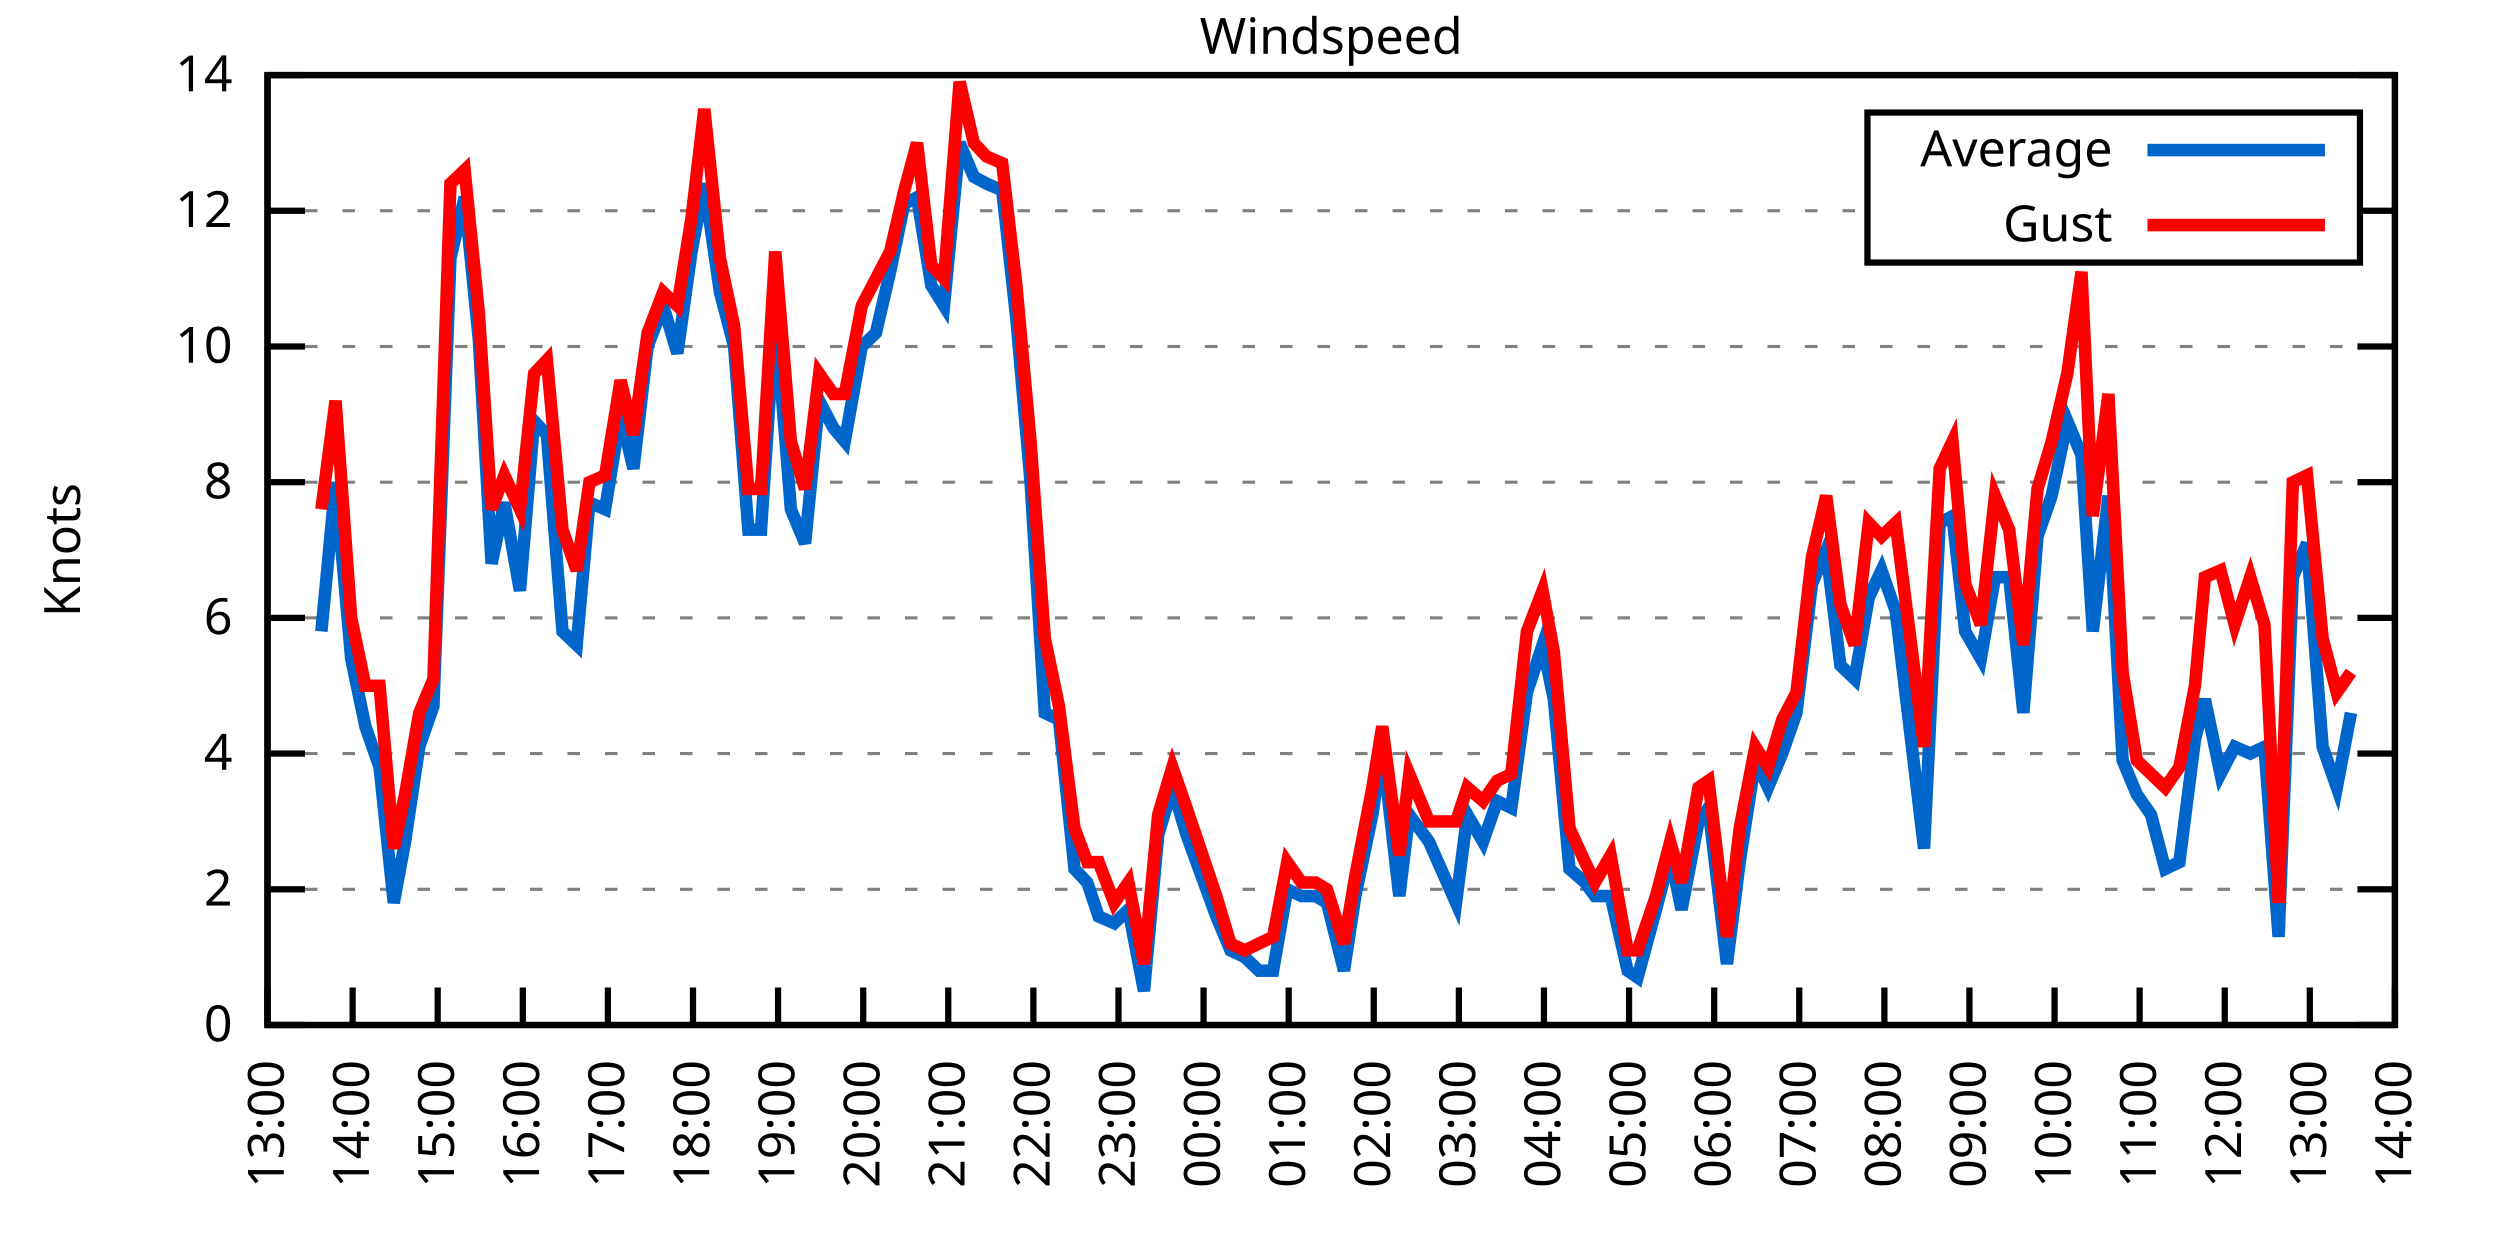
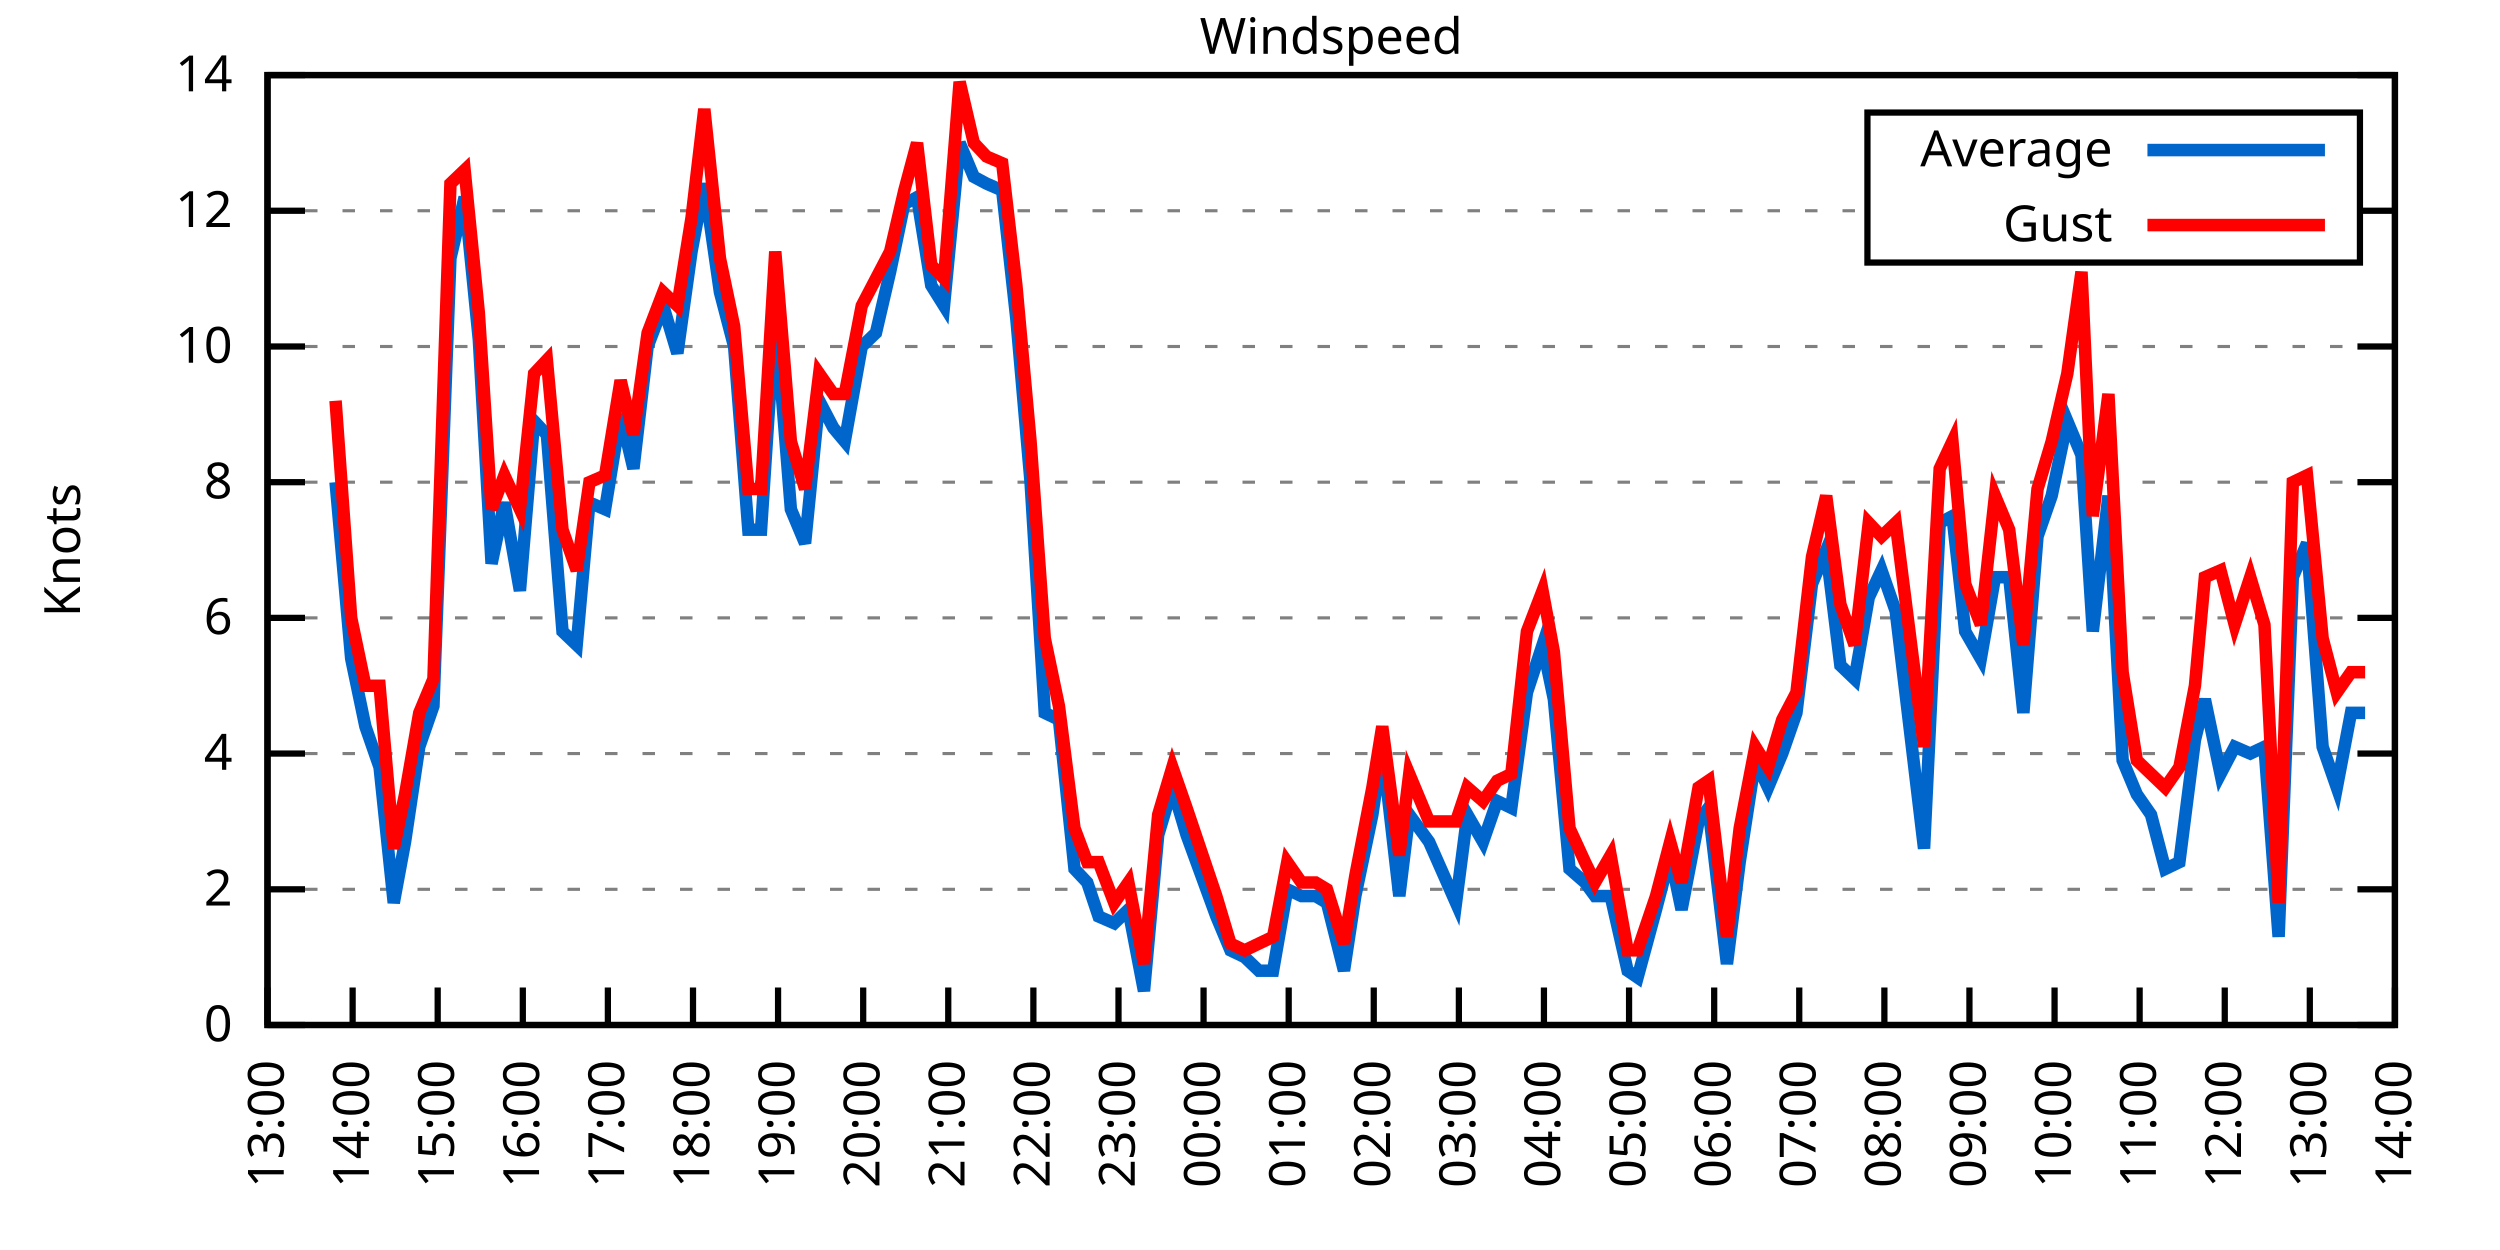
<svg xmlns="http://www.w3.org/2000/svg" xmlns:xlink="http://www.w3.org/1999/xlink" width="400" height="200" viewBox="0 0 400 200">
  <g id="gnuplot_canvas">
    <rect x="0" y="0" width="400" height="200" fill="none" />
    <defs>
      <circle id="gpDot" r="0.5" stroke-width="0.5" stroke="currentColor" />
      <path id="gpPt0" stroke-width="0.333" stroke="currentColor" d="M-1,0 h2 M0,-1 v2" />
      <path id="gpPt1" stroke-width="0.333" stroke="currentColor" d="M-1,-1 L1,1 M1,-1 L-1,1" />
      <path id="gpPt2" stroke-width="0.333" stroke="currentColor" d="M-1,0 L1,0 M0,-1 L0,1 M-1,-1 L1,1 M-1,1 L1,-1" />
      <rect id="gpPt3" stroke-width="0.333" stroke="currentColor" x="-1" y="-1" width="2" height="2" />
      <rect id="gpPt4" stroke-width="0.333" stroke="currentColor" fill="currentColor" x="-1" y="-1" width="2" height="2" />
      <circle id="gpPt5" stroke-width="0.333" stroke="currentColor" cx="0" cy="0" r="1" />
      <use xlink:href="#gpPt5" id="gpPt6" fill="currentColor" stroke="none" />
      <path id="gpPt7" stroke-width="0.333" stroke="currentColor" d="M0,-1.33 L-1.33,0.67 L1.33,0.67 z" />
      <use xlink:href="#gpPt7" id="gpPt8" fill="currentColor" stroke="none" />
      <use xlink:href="#gpPt7" id="gpPt9" stroke="currentColor" transform="rotate(180)" />
      <use xlink:href="#gpPt9" id="gpPt10" fill="currentColor" stroke="none" />
      <use xlink:href="#gpPt3" id="gpPt11" stroke="currentColor" transform="rotate(45)" />
      <use xlink:href="#gpPt11" id="gpPt12" fill="currentColor" stroke="none" />
      <path id="gpPt13" stroke-width="0.333" stroke="currentColor" d="M0,1.330 L1.265,0.411 L0.782,-1.067 L-0.782,-1.076 L-1.265,0.411 z" />
      <use xlink:href="#gpPt13" id="gpPt14" fill="currentColor" stroke="none" />
      <filter id="textbox" filterUnits="objectBoundingBox" x="0" y="0" height="1" width="1">
        <feFlood flood-color="white" flood-opacity="1" result="bgnd" />
        <feComposite in="SourceGraphic" in2="bgnd" operator="atop" />
      </filter>
      <filter id="greybox" filterUnits="objectBoundingBox" x="0" y="0" height="1" width="1">
        <feFlood flood-color="lightgrey" flood-opacity="1" result="grey" />
        <feComposite in="SourceGraphic" in2="grey" operator="atop" />
      </filter>
    </defs>
    <g fill="none" color="white" stroke="currentColor" stroke-width="1.00" stroke-linecap="butt" stroke-linejoin="miter">
</g>
    <g fill="none" color="black" stroke="currentColor" stroke-width="1.00" stroke-linecap="butt" stroke-linejoin="miter">
      <g stroke="none" shape-rendering="crispEdges">
        <polygon fill="rgb(255, 255, 255)" points="42.80,164.00 383.18,164.00 383.18,12.02 42.80,12.02 " />
      </g>
    </g>
    <g fill="none" color="black" stroke="currentColor" stroke-width="1.00" stroke-linecap="butt" stroke-linejoin="miter">
</g>
    <g fill="none" color="black" stroke="black" stroke-width="0.50" stroke-linecap="butt" stroke-linejoin="miter">
</g>
    <g fill="none" color="gray" stroke="currentColor" stroke-width="0.50" stroke-linecap="butt" stroke-linejoin="miter">
      <path stroke="gray" stroke-dasharray="2,4" class="gridline" d="M42.80,164.00 L383.19,164.00  " />
    </g>
    <g fill="none" color="gray" stroke="gray" stroke-width="1.00" stroke-linecap="butt" stroke-linejoin="miter">
</g>
    <g fill="none" color="black" stroke="currentColor" stroke-width="1.00" stroke-linecap="butt" stroke-linejoin="miter">
      <path stroke="black" d="M42.80,164.00 L48.80,164.00 M383.19,164.00 L377.19,164.00  " />
      <g transform="translate(37.20,166.60)" stroke="none" fill="black" font-family="Sans" font-size="8.00" text-anchor="end">
        <text>
          <tspan font-family="Sans"> 0</tspan>
        </text>
      </g>
    </g>
    <g fill="none" color="black" stroke="currentColor" stroke-width="1.00" stroke-linecap="butt" stroke-linejoin="miter">
</g>
    <g fill="none" color="black" stroke="black" stroke-width="0.50" stroke-linecap="butt" stroke-linejoin="miter">
</g>
    <g fill="none" color="gray" stroke="currentColor" stroke-width="0.50" stroke-linecap="butt" stroke-linejoin="miter">
      <path stroke="gray" stroke-dasharray="2,4" class="gridline" d="M42.80,142.29 L383.19,142.29  " />
    </g>
    <g fill="none" color="gray" stroke="gray" stroke-width="1.00" stroke-linecap="butt" stroke-linejoin="miter">
</g>
    <g fill="none" color="black" stroke="currentColor" stroke-width="1.00" stroke-linecap="butt" stroke-linejoin="miter">
      <path stroke="black" d="M42.80,142.29 L48.80,142.29 M383.19,142.29 L377.19,142.29  " />
      <g transform="translate(37.20,144.89)" stroke="none" fill="black" font-family="Sans" font-size="8.00" text-anchor="end">
        <text>
          <tspan font-family="Sans"> 2</tspan>
        </text>
      </g>
    </g>
    <g fill="none" color="black" stroke="currentColor" stroke-width="1.00" stroke-linecap="butt" stroke-linejoin="miter">
</g>
    <g fill="none" color="black" stroke="black" stroke-width="0.50" stroke-linecap="butt" stroke-linejoin="miter">
</g>
    <g fill="none" color="gray" stroke="currentColor" stroke-width="0.50" stroke-linecap="butt" stroke-linejoin="miter">
      <path stroke="gray" stroke-dasharray="2,4" class="gridline" d="M42.80,120.57 L383.19,120.57  " />
    </g>
    <g fill="none" color="gray" stroke="gray" stroke-width="1.00" stroke-linecap="butt" stroke-linejoin="miter">
</g>
    <g fill="none" color="black" stroke="currentColor" stroke-width="1.00" stroke-linecap="butt" stroke-linejoin="miter">
      <path stroke="black" d="M42.80,120.57 L48.80,120.57 M383.19,120.57 L377.19,120.57  " />
      <g transform="translate(37.20,123.17)" stroke="none" fill="black" font-family="Sans" font-size="8.00" text-anchor="end">
        <text>
          <tspan font-family="Sans"> 4</tspan>
        </text>
      </g>
    </g>
    <g fill="none" color="black" stroke="currentColor" stroke-width="1.00" stroke-linecap="butt" stroke-linejoin="miter">
</g>
    <g fill="none" color="black" stroke="black" stroke-width="0.50" stroke-linecap="butt" stroke-linejoin="miter">
</g>
    <g fill="none" color="gray" stroke="currentColor" stroke-width="0.50" stroke-linecap="butt" stroke-linejoin="miter">
      <path stroke="gray" stroke-dasharray="2,4" class="gridline" d="M42.80,98.86 L383.19,98.86  " />
    </g>
    <g fill="none" color="gray" stroke="gray" stroke-width="1.00" stroke-linecap="butt" stroke-linejoin="miter">
</g>
    <g fill="none" color="black" stroke="currentColor" stroke-width="1.00" stroke-linecap="butt" stroke-linejoin="miter">
      <path stroke="black" d="M42.80,98.86 L48.80,98.86 M383.19,98.86 L377.19,98.86  " />
      <g transform="translate(37.20,101.46)" stroke="none" fill="black" font-family="Sans" font-size="8.00" text-anchor="end">
        <text>
          <tspan font-family="Sans"> 6</tspan>
        </text>
      </g>
    </g>
    <g fill="none" color="black" stroke="currentColor" stroke-width="1.00" stroke-linecap="butt" stroke-linejoin="miter">
</g>
    <g fill="none" color="black" stroke="black" stroke-width="0.50" stroke-linecap="butt" stroke-linejoin="miter">
</g>
    <g fill="none" color="gray" stroke="currentColor" stroke-width="0.50" stroke-linecap="butt" stroke-linejoin="miter">
      <path stroke="gray" stroke-dasharray="2,4" class="gridline" d="M42.80,77.15 L383.19,77.15  " />
    </g>
    <g fill="none" color="gray" stroke="gray" stroke-width="1.00" stroke-linecap="butt" stroke-linejoin="miter">
</g>
    <g fill="none" color="black" stroke="currentColor" stroke-width="1.00" stroke-linecap="butt" stroke-linejoin="miter">
      <path stroke="black" d="M42.80,77.15 L48.80,77.15 M383.19,77.15 L377.19,77.15  " />
      <g transform="translate(37.20,79.75)" stroke="none" fill="black" font-family="Sans" font-size="8.00" text-anchor="end">
        <text>
          <tspan font-family="Sans"> 8</tspan>
        </text>
      </g>
    </g>
    <g fill="none" color="black" stroke="currentColor" stroke-width="1.00" stroke-linecap="butt" stroke-linejoin="miter">
</g>
    <g fill="none" color="black" stroke="black" stroke-width="0.50" stroke-linecap="butt" stroke-linejoin="miter">
</g>
    <g fill="none" color="gray" stroke="currentColor" stroke-width="0.50" stroke-linecap="butt" stroke-linejoin="miter">
      <path stroke="gray" stroke-dasharray="2,4" class="gridline" d="M42.80,55.44 L383.19,55.44  " />
    </g>
    <g fill="none" color="gray" stroke="gray" stroke-width="1.00" stroke-linecap="butt" stroke-linejoin="miter">
</g>
    <g fill="none" color="black" stroke="currentColor" stroke-width="1.00" stroke-linecap="butt" stroke-linejoin="miter">
      <path stroke="black" d="M42.80,55.44 L48.80,55.44 M383.19,55.44 L377.19,55.44  " />
      <g transform="translate(37.20,58.04)" stroke="none" fill="black" font-family="Sans" font-size="8.00" text-anchor="end">
        <text>
          <tspan font-family="Sans"> 10</tspan>
        </text>
      </g>
    </g>
    <g fill="none" color="black" stroke="currentColor" stroke-width="1.00" stroke-linecap="butt" stroke-linejoin="miter">
</g>
    <g fill="none" color="black" stroke="black" stroke-width="0.50" stroke-linecap="butt" stroke-linejoin="miter">
</g>
    <g fill="none" color="gray" stroke="currentColor" stroke-width="0.50" stroke-linecap="butt" stroke-linejoin="miter">
      <path stroke="gray" stroke-dasharray="2,4" class="gridline" d="M42.80,33.72 L298.79,33.72 M377.59,33.72 L383.19,33.72  " />
    </g>
    <g fill="none" color="gray" stroke="gray" stroke-width="1.00" stroke-linecap="butt" stroke-linejoin="miter">
</g>
    <g fill="none" color="black" stroke="currentColor" stroke-width="1.00" stroke-linecap="butt" stroke-linejoin="miter">
      <path stroke="black" d="M42.80,33.72 L48.80,33.72 M383.19,33.72 L377.19,33.72  " />
      <g transform="translate(37.20,36.32)" stroke="none" fill="black" font-family="Sans" font-size="8.00" text-anchor="end">
        <text>
          <tspan font-family="Sans"> 12</tspan>
        </text>
      </g>
    </g>
    <g fill="none" color="black" stroke="currentColor" stroke-width="1.00" stroke-linecap="butt" stroke-linejoin="miter">
</g>
    <g fill="none" color="black" stroke="black" stroke-width="0.50" stroke-linecap="butt" stroke-linejoin="miter">
</g>
    <g fill="none" color="gray" stroke="currentColor" stroke-width="0.50" stroke-linecap="butt" stroke-linejoin="miter">
      <path stroke="gray" stroke-dasharray="2,4" class="gridline" d="M42.80,12.01 L383.19,12.01  " />
    </g>
    <g fill="none" color="gray" stroke="gray" stroke-width="1.00" stroke-linecap="butt" stroke-linejoin="miter">
</g>
    <g fill="none" color="black" stroke="currentColor" stroke-width="1.00" stroke-linecap="butt" stroke-linejoin="miter">
      <path stroke="black" d="M42.80,12.01 L48.80,12.01 M383.19,12.01 L377.19,12.01  " />
      <g transform="translate(37.20,14.61)" stroke="none" fill="black" font-family="Sans" font-size="8.00" text-anchor="end">
        <text>
          <tspan font-family="Sans"> 14</tspan>
        </text>
      </g>
    </g>
    <g fill="none" color="black" stroke="currentColor" stroke-width="1.00" stroke-linecap="butt" stroke-linejoin="miter">
      <path stroke="black" d="M42.80,164.00 L42.80,158.00  " />
      <g transform="translate(45.40,169.60) rotate(270.00)" stroke="none" fill="black" font-family="Sans" font-size="8.00" text-anchor="end">
        <text>
          <tspan font-family="Sans">13:00</tspan>
        </text>
      </g>
    </g>
    <g fill="none" color="black" stroke="currentColor" stroke-width="1.00" stroke-linecap="butt" stroke-linejoin="miter">
      <path stroke="black" d="M56.42,164.00 L56.42,158.00  " />
      <g transform="translate(59.02,169.60) rotate(270.00)" stroke="none" fill="black" font-family="Sans" font-size="8.00" text-anchor="end">
        <text>
          <tspan font-family="Sans">14:00</tspan>
        </text>
      </g>
    </g>
    <g fill="none" color="black" stroke="currentColor" stroke-width="1.00" stroke-linecap="butt" stroke-linejoin="miter">
      <path stroke="black" d="M70.03,164.00 L70.03,158.00  " />
      <g transform="translate(72.63,169.60) rotate(270.00)" stroke="none" fill="black" font-family="Sans" font-size="8.00" text-anchor="end">
        <text>
          <tspan font-family="Sans">15:00</tspan>
        </text>
      </g>
    </g>
    <g fill="none" color="black" stroke="currentColor" stroke-width="1.00" stroke-linecap="butt" stroke-linejoin="miter">
      <path stroke="black" d="M83.65,164.00 L83.65,158.00  " />
      <g transform="translate(86.25,169.60) rotate(270.00)" stroke="none" fill="black" font-family="Sans" font-size="8.00" text-anchor="end">
        <text>
          <tspan font-family="Sans">16:00</tspan>
        </text>
      </g>
    </g>
    <g fill="none" color="black" stroke="currentColor" stroke-width="1.00" stroke-linecap="butt" stroke-linejoin="miter">
      <path stroke="black" d="M97.26,164.00 L97.26,158.00  " />
      <g transform="translate(99.86,169.60) rotate(270.00)" stroke="none" fill="black" font-family="Sans" font-size="8.00" text-anchor="end">
        <text>
          <tspan font-family="Sans">17:00</tspan>
        </text>
      </g>
    </g>
    <g fill="none" color="black" stroke="currentColor" stroke-width="1.00" stroke-linecap="butt" stroke-linejoin="miter">
      <path stroke="black" d="M110.88,164.00 L110.88,158.00  " />
      <g transform="translate(113.48,169.60) rotate(270.00)" stroke="none" fill="black" font-family="Sans" font-size="8.00" text-anchor="end">
        <text>
          <tspan font-family="Sans">18:00</tspan>
        </text>
      </g>
    </g>
    <g fill="none" color="black" stroke="currentColor" stroke-width="1.00" stroke-linecap="butt" stroke-linejoin="miter">
      <path stroke="black" d="M124.49,164.00 L124.49,158.00  " />
      <g transform="translate(127.09,169.60) rotate(270.00)" stroke="none" fill="black" font-family="Sans" font-size="8.00" text-anchor="end">
        <text>
          <tspan font-family="Sans">19:00</tspan>
        </text>
      </g>
    </g>
    <g fill="none" color="black" stroke="currentColor" stroke-width="1.00" stroke-linecap="butt" stroke-linejoin="miter">
      <path stroke="black" d="M138.11,164.00 L138.11,158.00  " />
      <g transform="translate(140.71,169.60) rotate(270.00)" stroke="none" fill="black" font-family="Sans" font-size="8.00" text-anchor="end">
        <text>
          <tspan font-family="Sans">20:00</tspan>
        </text>
      </g>
    </g>
    <g fill="none" color="black" stroke="currentColor" stroke-width="1.00" stroke-linecap="butt" stroke-linejoin="miter">
      <path stroke="black" d="M151.72,164.00 L151.72,158.00  " />
      <g transform="translate(154.32,169.60) rotate(270.00)" stroke="none" fill="black" font-family="Sans" font-size="8.00" text-anchor="end">
        <text>
          <tspan font-family="Sans">21:00</tspan>
        </text>
      </g>
    </g>
    <g fill="none" color="black" stroke="currentColor" stroke-width="1.00" stroke-linecap="butt" stroke-linejoin="miter">
      <path stroke="black" d="M165.34,164.00 L165.34,158.00  " />
      <g transform="translate(167.94,169.60) rotate(270.00)" stroke="none" fill="black" font-family="Sans" font-size="8.00" text-anchor="end">
        <text>
          <tspan font-family="Sans">22:00</tspan>
        </text>
      </g>
    </g>
    <g fill="none" color="black" stroke="currentColor" stroke-width="1.00" stroke-linecap="butt" stroke-linejoin="miter">
      <path stroke="black" d="M178.96,164.00 L178.96,158.00  " />
      <g transform="translate(181.56,169.60) rotate(270.00)" stroke="none" fill="black" font-family="Sans" font-size="8.00" text-anchor="end">
        <text>
          <tspan font-family="Sans">23:00</tspan>
        </text>
      </g>
    </g>
    <g fill="none" color="black" stroke="currentColor" stroke-width="1.00" stroke-linecap="butt" stroke-linejoin="miter">
      <path stroke="black" d="M192.57,164.00 L192.57,158.00  " />
      <g transform="translate(195.17,169.60) rotate(270.00)" stroke="none" fill="black" font-family="Sans" font-size="8.00" text-anchor="end">
        <text>
          <tspan font-family="Sans">00:00</tspan>
        </text>
      </g>
    </g>
    <g fill="none" color="black" stroke="currentColor" stroke-width="1.00" stroke-linecap="butt" stroke-linejoin="miter">
      <path stroke="black" d="M206.19,164.00 L206.19,158.00  " />
      <g transform="translate(208.79,169.60) rotate(270.00)" stroke="none" fill="black" font-family="Sans" font-size="8.00" text-anchor="end">
        <text>
          <tspan font-family="Sans">01:00</tspan>
        </text>
      </g>
    </g>
    <g fill="none" color="black" stroke="currentColor" stroke-width="1.00" stroke-linecap="butt" stroke-linejoin="miter">
      <path stroke="black" d="M219.80,164.00 L219.80,158.00  " />
      <g transform="translate(222.40,169.60) rotate(270.00)" stroke="none" fill="black" font-family="Sans" font-size="8.00" text-anchor="end">
        <text>
          <tspan font-family="Sans">02:00</tspan>
        </text>
      </g>
    </g>
    <g fill="none" color="black" stroke="currentColor" stroke-width="1.00" stroke-linecap="butt" stroke-linejoin="miter">
      <path stroke="black" d="M233.42,164.00 L233.42,158.00  " />
      <g transform="translate(236.02,169.60) rotate(270.00)" stroke="none" fill="black" font-family="Sans" font-size="8.00" text-anchor="end">
        <text>
          <tspan font-family="Sans">03:00</tspan>
        </text>
      </g>
    </g>
    <g fill="none" color="black" stroke="currentColor" stroke-width="1.00" stroke-linecap="butt" stroke-linejoin="miter">
      <path stroke="black" d="M247.03,164.00 L247.03,158.00  " />
      <g transform="translate(249.63,169.60) rotate(270.00)" stroke="none" fill="black" font-family="Sans" font-size="8.00" text-anchor="end">
        <text>
          <tspan font-family="Sans">04:00</tspan>
        </text>
      </g>
    </g>
    <g fill="none" color="black" stroke="currentColor" stroke-width="1.00" stroke-linecap="butt" stroke-linejoin="miter">
      <path stroke="black" d="M260.65,164.00 L260.65,158.00  " />
      <g transform="translate(263.25,169.60) rotate(270.00)" stroke="none" fill="black" font-family="Sans" font-size="8.00" text-anchor="end">
        <text>
          <tspan font-family="Sans">05:00</tspan>
        </text>
      </g>
    </g>
    <g fill="none" color="black" stroke="currentColor" stroke-width="1.00" stroke-linecap="butt" stroke-linejoin="miter">
      <path stroke="black" d="M274.27,164.00 L274.27,158.00  " />
      <g transform="translate(276.87,169.60) rotate(270.00)" stroke="none" fill="black" font-family="Sans" font-size="8.00" text-anchor="end">
        <text>
          <tspan font-family="Sans">06:00</tspan>
        </text>
      </g>
    </g>
    <g fill="none" color="black" stroke="currentColor" stroke-width="1.00" stroke-linecap="butt" stroke-linejoin="miter">
      <path stroke="black" d="M287.88,164.00 L287.88,158.00  " />
      <g transform="translate(290.48,169.60) rotate(270.00)" stroke="none" fill="black" font-family="Sans" font-size="8.00" text-anchor="end">
        <text>
          <tspan font-family="Sans">07:00</tspan>
        </text>
      </g>
    </g>
    <g fill="none" color="black" stroke="currentColor" stroke-width="1.00" stroke-linecap="butt" stroke-linejoin="miter">
      <path stroke="black" d="M301.50,164.00 L301.50,158.00  " />
      <g transform="translate(304.10,169.60) rotate(270.00)" stroke="none" fill="black" font-family="Sans" font-size="8.00" text-anchor="end">
        <text>
          <tspan font-family="Sans">08:00</tspan>
        </text>
      </g>
    </g>
    <g fill="none" color="black" stroke="currentColor" stroke-width="1.00" stroke-linecap="butt" stroke-linejoin="miter">
      <path stroke="black" d="M315.11,164.00 L315.11,158.00  " />
      <g transform="translate(317.71,169.60) rotate(270.00)" stroke="none" fill="black" font-family="Sans" font-size="8.00" text-anchor="end">
        <text>
          <tspan font-family="Sans">09:00</tspan>
        </text>
      </g>
    </g>
    <g fill="none" color="black" stroke="currentColor" stroke-width="1.00" stroke-linecap="butt" stroke-linejoin="miter">
      <path stroke="black" d="M328.73,164.00 L328.73,158.00  " />
      <g transform="translate(331.33,169.60) rotate(270.00)" stroke="none" fill="black" font-family="Sans" font-size="8.00" text-anchor="end">
        <text>
          <tspan font-family="Sans">10:00</tspan>
        </text>
      </g>
    </g>
    <g fill="none" color="black" stroke="currentColor" stroke-width="1.00" stroke-linecap="butt" stroke-linejoin="miter">
      <path stroke="black" d="M342.34,164.00 L342.34,158.00  " />
      <g transform="translate(344.94,169.60) rotate(270.00)" stroke="none" fill="black" font-family="Sans" font-size="8.00" text-anchor="end">
        <text>
          <tspan font-family="Sans">11:00</tspan>
        </text>
      </g>
    </g>
    <g fill="none" color="black" stroke="currentColor" stroke-width="1.00" stroke-linecap="butt" stroke-linejoin="miter">
      <path stroke="black" d="M355.96,164.00 L355.96,158.00  " />
      <g transform="translate(358.56,169.60) rotate(270.00)" stroke="none" fill="black" font-family="Sans" font-size="8.00" text-anchor="end">
        <text>
          <tspan font-family="Sans">12:00</tspan>
        </text>
      </g>
    </g>
    <g fill="none" color="black" stroke="currentColor" stroke-width="1.00" stroke-linecap="butt" stroke-linejoin="miter">
      <path stroke="black" d="M369.57,164.00 L369.57,158.00  " />
      <g transform="translate(372.17,169.60) rotate(270.00)" stroke="none" fill="black" font-family="Sans" font-size="8.00" text-anchor="end">
        <text>
          <tspan font-family="Sans">13:00</tspan>
        </text>
      </g>
    </g>
    <g fill="none" color="black" stroke="currentColor" stroke-width="1.00" stroke-linecap="butt" stroke-linejoin="miter">
      <path stroke="black" d="M383.19,164.00 L383.19,158.00  " />
      <g transform="translate(385.79,169.60) rotate(270.00)" stroke="none" fill="black" font-family="Sans" font-size="8.00" text-anchor="end">
        <text>
          <tspan font-family="Sans">14:00</tspan>
        </text>
      </g>
    </g>
    <g fill="none" color="black" stroke="currentColor" stroke-width="1.00" stroke-linecap="butt" stroke-linejoin="miter">
</g>
    <g fill="none" color="black" stroke="currentColor" stroke-width="1.00" stroke-linecap="butt" stroke-linejoin="miter">
      <path stroke="black" d="M42.80,12.01 L42.80,164.00 L383.19,164.00 L383.19,12.01 L42.80,12.01 Z  " />
    </g>
    <g fill="none" color="black" stroke="currentColor" stroke-width="1.00" stroke-linecap="butt" stroke-linejoin="miter">
</g>
    <g fill="none" color="black" stroke="currentColor" stroke-width="1.00" stroke-linecap="butt" stroke-linejoin="miter">
      <path stroke="black" d="M298.79,42.01 L298.79,18.01 L377.59,18.01 L377.59,42.01 L298.79,42.01 Z  " />
    </g>
    <g id="Windspeed_plot_1">
      <g fill="none" color="white" stroke="black" stroke-width="2.00" stroke-linecap="butt" stroke-linejoin="miter">
</g>
      <g fill="none" color="black" stroke="currentColor" stroke-width="2.00" stroke-linecap="butt" stroke-linejoin="miter">
        <g transform="translate(337.99,26.61)" stroke="none" fill="black" font-family="Sans" font-size="8.00" text-anchor="end">
          <text>
            <tspan font-family="Sans">Average</tspan>
          </text>
        </g>
      </g>
      <g fill="none" color="black" stroke="currentColor" stroke-width="2.00" stroke-linecap="butt" stroke-linejoin="miter">
-         <path stroke="rgb(  0, 102, 204)" d="M343.59,24.01 L371.99,24.01 M51.42,101.03 L53.69,77.15 L56.19,105.38 L58.46,116.23 L60.73,122.75 L63.00,144.46   L64.81,134.69 L67.08,119.49 L69.35,112.97 L72.07,41.32 L74.34,31.55 L76.61,54.35 L78.65,90.18 L80.70,80.41   L83.19,94.52 L85.46,67.38 L87.50,69.55 L90.00,101.03 L92.27,103.20 L94.31,80.41 L96.81,81.49 L99.30,66.29   L101.35,74.98 L103.62,55.44 L106.11,48.92 L108.38,56.52 L110.65,40.24 L112.69,29.38 L115.19,46.75 L117.46,55.44   L119.73,84.75 L121.77,84.75 L124.04,50.01 L126.54,81.49 L128.81,86.92 L131.07,64.12 L133.34,68.46 L135.16,70.63   L137.88,55.44 L140.15,53.26 L142.42,43.49 L144.69,32.64 L146.73,31.55 L149.00,45.66 L151.04,48.92 L153.54,22.87   L155.81,28.29 L157.85,29.38 L160.35,30.47 L162.62,51.09 L164.89,77.15 L167.16,114.06 L169.43,115.15 L171.92,139.03   L173.96,141.20 L175.78,146.63 L178.28,147.72 L180.54,145.54 L183.04,158.57 L185.31,133.60 L187.58,126.00 L189.85,133.60   L194.61,146.63 L196.88,152.06 L199.15,153.14 L201.42,155.31 L203.69,155.31 L205.96,142.29 L208.23,143.37 L210.50,143.37   L212.31,144.46 L215.04,155.31 L216.85,143.37 L219.58,130.35 L221.16,119.49 L223.89,143.37 L225.48,130.35 L228.65,134.69   L232.96,144.46 L234.78,130.35 L237.28,134.69 L239.55,128.17 L241.81,129.26 L244.31,110.80 L246.81,103.20 L248.62,111.89   L251.12,139.03 L253.61,141.20 L255.20,143.37 L257.70,143.37 L260.42,155.31 L262.01,156.40 L264.96,145.54 L267.23,136.86   L269.05,145.54 L271.77,131.43 L273.36,129.26 L276.31,154.23 L278.35,137.94 L280.85,121.66 L282.89,126.00 L285.16,120.57   L287.43,114.06 L289.92,93.43 L292.19,88.00 L294.46,106.46 L296.73,108.63 L299.00,95.60 L301.04,91.26 L303.31,97.78   L307.85,135.77 L310.35,83.66 L312.39,82.58 L314.43,101.03 L316.93,105.38 L319.20,92.35 L321.47,92.35 L323.74,114.06   L326.00,85.83 L328.27,79.32 L330.77,67.38 L333.04,72.81 L334.85,101.03 L337.35,79.32 L339.62,121.66 L341.89,127.09   L344.16,130.35 L346.43,139.03 L348.70,137.94 L351.19,118.40 L352.78,111.89 L355.28,123.83 L357.55,119.49 L360.04,120.57   L362.31,119.49 L364.58,149.89 L366.85,92.35 L369.12,86.92 L371.62,119.49 L373.89,126.00 L376.16,114.06  " />
+         <path stroke="rgb(  0, 102, 204)" d="M343.59,24.01 L371.99,24.01 M53.69,77.15 L56.19,105.38 L58.46,116.23 L60.73,122.75 L63.00,144.46 L64.81,134.69   L67.08,119.49 L69.35,112.97 L72.07,41.32 L74.34,31.55 L76.61,54.35 L78.65,90.18 L80.70,80.41 L83.19,94.52   L85.46,67.38 L87.50,69.55 L90.00,101.03 L92.27,103.20 L94.31,80.41 L96.81,81.49 L99.30,66.29 L101.35,74.98   L103.62,55.44 L106.11,48.92 L108.38,56.52 L110.65,40.24 L112.69,29.38 L115.19,46.75 L117.46,55.44 L119.73,84.75   L121.77,84.75 L124.04,50.01 L126.54,81.49 L128.81,86.92 L131.07,64.12 L133.34,68.46 L135.16,70.63 L137.88,55.44   L140.15,53.26 L142.42,43.49 L144.69,32.64 L146.73,31.55 L149.00,45.66 L151.04,48.92 L153.54,22.87 L155.81,28.29   L157.85,29.38 L160.35,30.47 L162.62,51.09 L164.89,77.15 L167.16,114.06 L169.43,115.15 L171.92,139.03 L173.96,141.20   L175.78,146.63 L178.28,147.72 L180.54,145.54 L183.04,158.57 L185.31,133.60 L187.58,126.00 L189.85,133.60 L194.61,146.63   L196.88,152.06 L199.15,153.14 L201.42,155.31 L203.69,155.31 L205.96,142.29 L208.23,143.37 L210.50,143.37 L212.31,144.46   L215.04,155.31 L216.85,143.37 L219.58,130.35 L221.16,119.49 L223.89,143.37 L225.48,130.35 L228.65,134.69 L232.96,144.46   L234.78,130.35 L237.28,134.69 L239.55,128.17 L241.81,129.26 L244.31,110.80 L246.81,103.20 L248.62,111.89 L251.12,139.03   L253.61,141.20 L255.20,143.37 L257.70,143.37 L260.42,155.31 L262.01,156.40 L264.96,145.54 L267.23,136.86 L269.05,145.54   L271.77,131.43 L273.36,129.26 L276.31,154.23 L278.35,137.94 L280.85,121.66 L282.89,126.00 L285.16,120.57 L287.43,114.06   L289.92,93.43 L292.19,88.00 L294.46,106.46 L296.73,108.63 L299.00,95.60 L301.04,91.26 L303.31,97.78 L307.85,135.77   L310.35,83.66 L312.39,82.58 L314.43,101.03 L316.93,105.38 L319.20,92.35 L321.47,92.35 L323.74,114.06 L326.00,85.83   L328.27,79.32 L330.77,67.38 L333.04,72.81 L334.85,101.03 L337.35,79.32 L339.62,121.66 L341.89,127.09 L344.16,130.35   L346.43,139.03 L348.70,137.94 L351.19,118.40 L352.78,111.89 L355.28,123.83 L357.55,119.49 L360.04,120.57 L362.31,119.49   L364.58,149.89 L366.85,92.35 L369.12,86.92 L371.62,119.49 L373.89,126.00 L376.16,114.06 L378.42,114.06  " />
      </g>
    </g>
    <g id="Windspeed_plot_2">
      <g fill="none" color="black" stroke="currentColor" stroke-width="2.00" stroke-linecap="butt" stroke-linejoin="miter">
        <g transform="translate(337.99,38.61)" stroke="none" fill="black" font-family="Sans" font-size="8.00" text-anchor="end">
          <text>
            <tspan font-family="Sans">Gust</tspan>
          </text>
        </g>
      </g>
      <g fill="none" color="black" stroke="currentColor" stroke-width="2.00" stroke-linecap="butt" stroke-linejoin="miter">
-         <path stroke="rgb(255,   0,   0)" d="M343.59,36.01 L371.99,36.01 M51.42,81.49 L53.69,64.12 L56.19,98.86 L58.46,109.72 L60.73,109.72 L63.00,135.77   L64.81,127.09 L67.08,114.06 L69.35,108.63 L72.07,29.38 L74.34,27.21 L76.61,50.01 L78.65,81.49 L80.70,76.06   L83.19,81.49 L85.46,59.78 L87.50,57.61 L90.00,84.75 L92.27,91.26 L94.31,77.15 L96.81,76.06 L99.30,60.86   L101.35,69.55 L103.62,53.26 L106.11,46.75 L108.38,48.92 L110.65,34.81 L112.69,17.44 L115.19,41.32 L117.46,52.18   L119.73,78.23 L121.77,78.23 L124.04,40.24 L126.54,70.63 L128.81,78.23 L131.07,59.78 L133.34,63.04 L135.16,63.04   L137.88,48.92 L140.15,44.58 L142.42,40.24 L144.69,30.47 L146.73,22.87 L149.00,42.41 L151.04,44.58 L153.54,13.10   L155.81,22.87 L157.85,25.04 L160.35,26.12 L162.62,45.66 L164.89,70.63 L167.16,102.12 L169.43,112.97 L171.92,132.52   L173.96,137.94 L175.78,137.94 L178.28,144.46 L180.54,141.20 L183.04,154.23 L185.31,130.35 L187.58,122.75 L189.85,129.26   L194.61,143.37 L196.88,150.97 L199.15,152.06 L201.42,150.97 L203.69,149.89 L205.96,137.94 L208.23,141.20 L210.50,141.20   L212.31,142.29 L215.04,150.97 L216.85,140.12 L219.58,126.00 L221.16,116.23 L223.89,136.86 L225.48,123.83 L228.65,131.43   L232.96,131.43 L234.78,126.00 L237.28,128.17 L239.55,124.92 L241.81,123.83 L244.31,101.03 L246.81,94.52 L248.62,104.29   L251.12,132.52 L253.61,137.94 L255.20,141.20 L257.70,136.86 L260.42,152.06 L262.01,152.06 L264.96,143.37 L267.23,134.69   L269.05,141.20 L271.77,126.00 L273.36,124.92 L276.31,149.89 L278.35,132.52 L280.85,119.49 L282.89,122.75 L285.16,115.15   L287.43,110.80 L289.92,89.09 L292.19,79.32 L294.46,96.69 L296.73,103.20 L299.00,83.66 L301.04,85.83 L303.31,83.66   L307.85,119.49 L310.35,74.98 L312.39,70.63 L314.43,93.43 L316.93,99.95 L319.20,79.32 L321.47,84.75 L323.74,103.20   L326.00,78.23 L328.27,70.63 L330.77,59.78 L333.04,43.49 L334.85,82.58 L337.35,63.04 L339.62,107.55 L341.89,121.66   L344.16,123.83 L346.43,126.00 L348.70,122.75 L351.19,109.72 L352.78,92.35 L355.28,91.26 L357.55,99.95 L360.04,92.35   L362.31,99.95 L364.58,144.46 L366.85,77.15 L369.12,76.06 L371.62,102.12 L373.89,110.80 L376.16,107.55  " />
+         <path stroke="rgb(255,   0,   0)" d="M343.59,36.01 L371.99,36.01 M53.69,64.12 L56.19,98.86 L58.46,109.72 L60.73,109.72 L63.00,135.77 L64.81,127.09   L67.08,114.06 L69.35,108.63 L72.07,29.38 L74.34,27.21 L76.61,50.01 L78.65,81.49 L80.70,76.06 L83.19,81.49   L85.46,59.78 L87.50,57.61 L90.00,84.75 L92.27,91.26 L94.31,77.15 L96.81,76.06 L99.30,60.86 L101.35,69.55   L103.62,53.26 L106.11,46.75 L108.38,48.92 L110.65,34.81 L112.69,17.44 L115.19,41.32 L117.46,52.18 L119.73,78.23   L121.77,78.23 L124.04,40.24 L126.54,70.63 L128.81,78.23 L131.07,59.78 L133.34,63.04 L135.16,63.04 L137.88,48.92   L140.15,44.58 L142.42,40.24 L144.69,30.47 L146.73,22.87 L149.00,42.41 L151.04,44.58 L153.54,13.10 L155.81,22.87   L157.85,25.04 L160.35,26.12 L162.62,45.66 L164.89,70.63 L167.16,102.12 L169.43,112.97 L171.92,132.52 L173.96,137.94   L175.78,137.94 L178.28,144.46 L180.54,141.20 L183.04,154.23 L185.31,130.35 L187.58,122.75 L189.85,129.26 L194.61,143.37   L196.88,150.97 L199.15,152.06 L201.42,150.97 L203.69,149.89 L205.96,137.94 L208.23,141.20 L210.50,141.20 L212.31,142.29   L215.04,150.97 L216.85,140.12 L219.58,126.00 L221.16,116.23 L223.89,136.86 L225.48,123.83 L228.65,131.43 L232.96,131.43   L234.78,126.00 L237.28,128.17 L239.55,124.92 L241.81,123.83 L244.31,101.03 L246.81,94.52 L248.62,104.29 L251.12,132.52   L253.61,137.94 L255.20,141.20 L257.70,136.86 L260.42,152.06 L262.01,152.06 L264.96,143.37 L267.23,134.69 L269.05,141.20   L271.77,126.00 L273.36,124.92 L276.31,149.89 L278.35,132.52 L280.85,119.49 L282.89,122.75 L285.16,115.15 L287.43,110.80   L289.92,89.09 L292.19,79.32 L294.46,96.69 L296.73,103.20 L299.00,83.66 L301.04,85.83 L303.31,83.66 L307.85,119.49   L310.35,74.98 L312.39,70.63 L314.43,93.43 L316.93,99.95 L319.20,79.32 L321.47,84.75 L323.74,103.20 L326.00,78.23   L328.27,70.63 L330.77,59.78 L333.04,43.49 L334.85,82.58 L337.35,63.04 L339.62,107.55 L341.89,121.66 L344.16,123.83   L346.43,126.00 L348.70,122.75 L351.19,109.72 L352.78,92.35 L355.28,91.26 L357.55,99.95 L360.04,92.35 L362.31,99.95   L364.58,144.46 L366.85,77.15 L369.12,76.06 L371.62,102.12 L373.89,110.80 L376.16,107.55 L378.42,107.55  " />
      </g>
    </g>
    <g fill="none" color="black" stroke="currentColor" stroke-width="2.00" stroke-linecap="butt" stroke-linejoin="miter">
</g>
    <g fill="none" color="black" stroke="black" stroke-width="1.00" stroke-linecap="butt" stroke-linejoin="miter">
</g>
    <g fill="none" color="black" stroke="currentColor" stroke-width="1.00" stroke-linecap="butt" stroke-linejoin="miter">
      <path stroke="black" d="M42.80,12.01 L42.80,164.00 L383.19,164.00 L383.19,12.01 L42.80,12.01 Z  " />
      <g transform="translate(12.80,88.01) rotate(270.00)" stroke="none" fill="black" font-family="Sans" font-size="8.00" text-anchor="middle">
        <text>
          <tspan font-family="Sans">Knots</tspan>
        </text>
      </g>
    </g>
    <g fill="none" color="black" stroke="currentColor" stroke-width="1.00" stroke-linecap="butt" stroke-linejoin="miter">
</g>
    <g fill="none" color="black" stroke="currentColor" stroke-width="1.00" stroke-linecap="butt" stroke-linejoin="miter">
      <g transform="translate(212.99,8.61)" stroke="none" fill="black" font-family="Sans" font-size="8.00" text-anchor="middle">
        <text>
          <tspan font-family="Sans">Windspeed</tspan>
        </text>
      </g>
    </g>
    <g fill="none" color="black" stroke="currentColor" stroke-width="1.00" stroke-linecap="butt" stroke-linejoin="miter">
</g>
  </g>
</svg>
